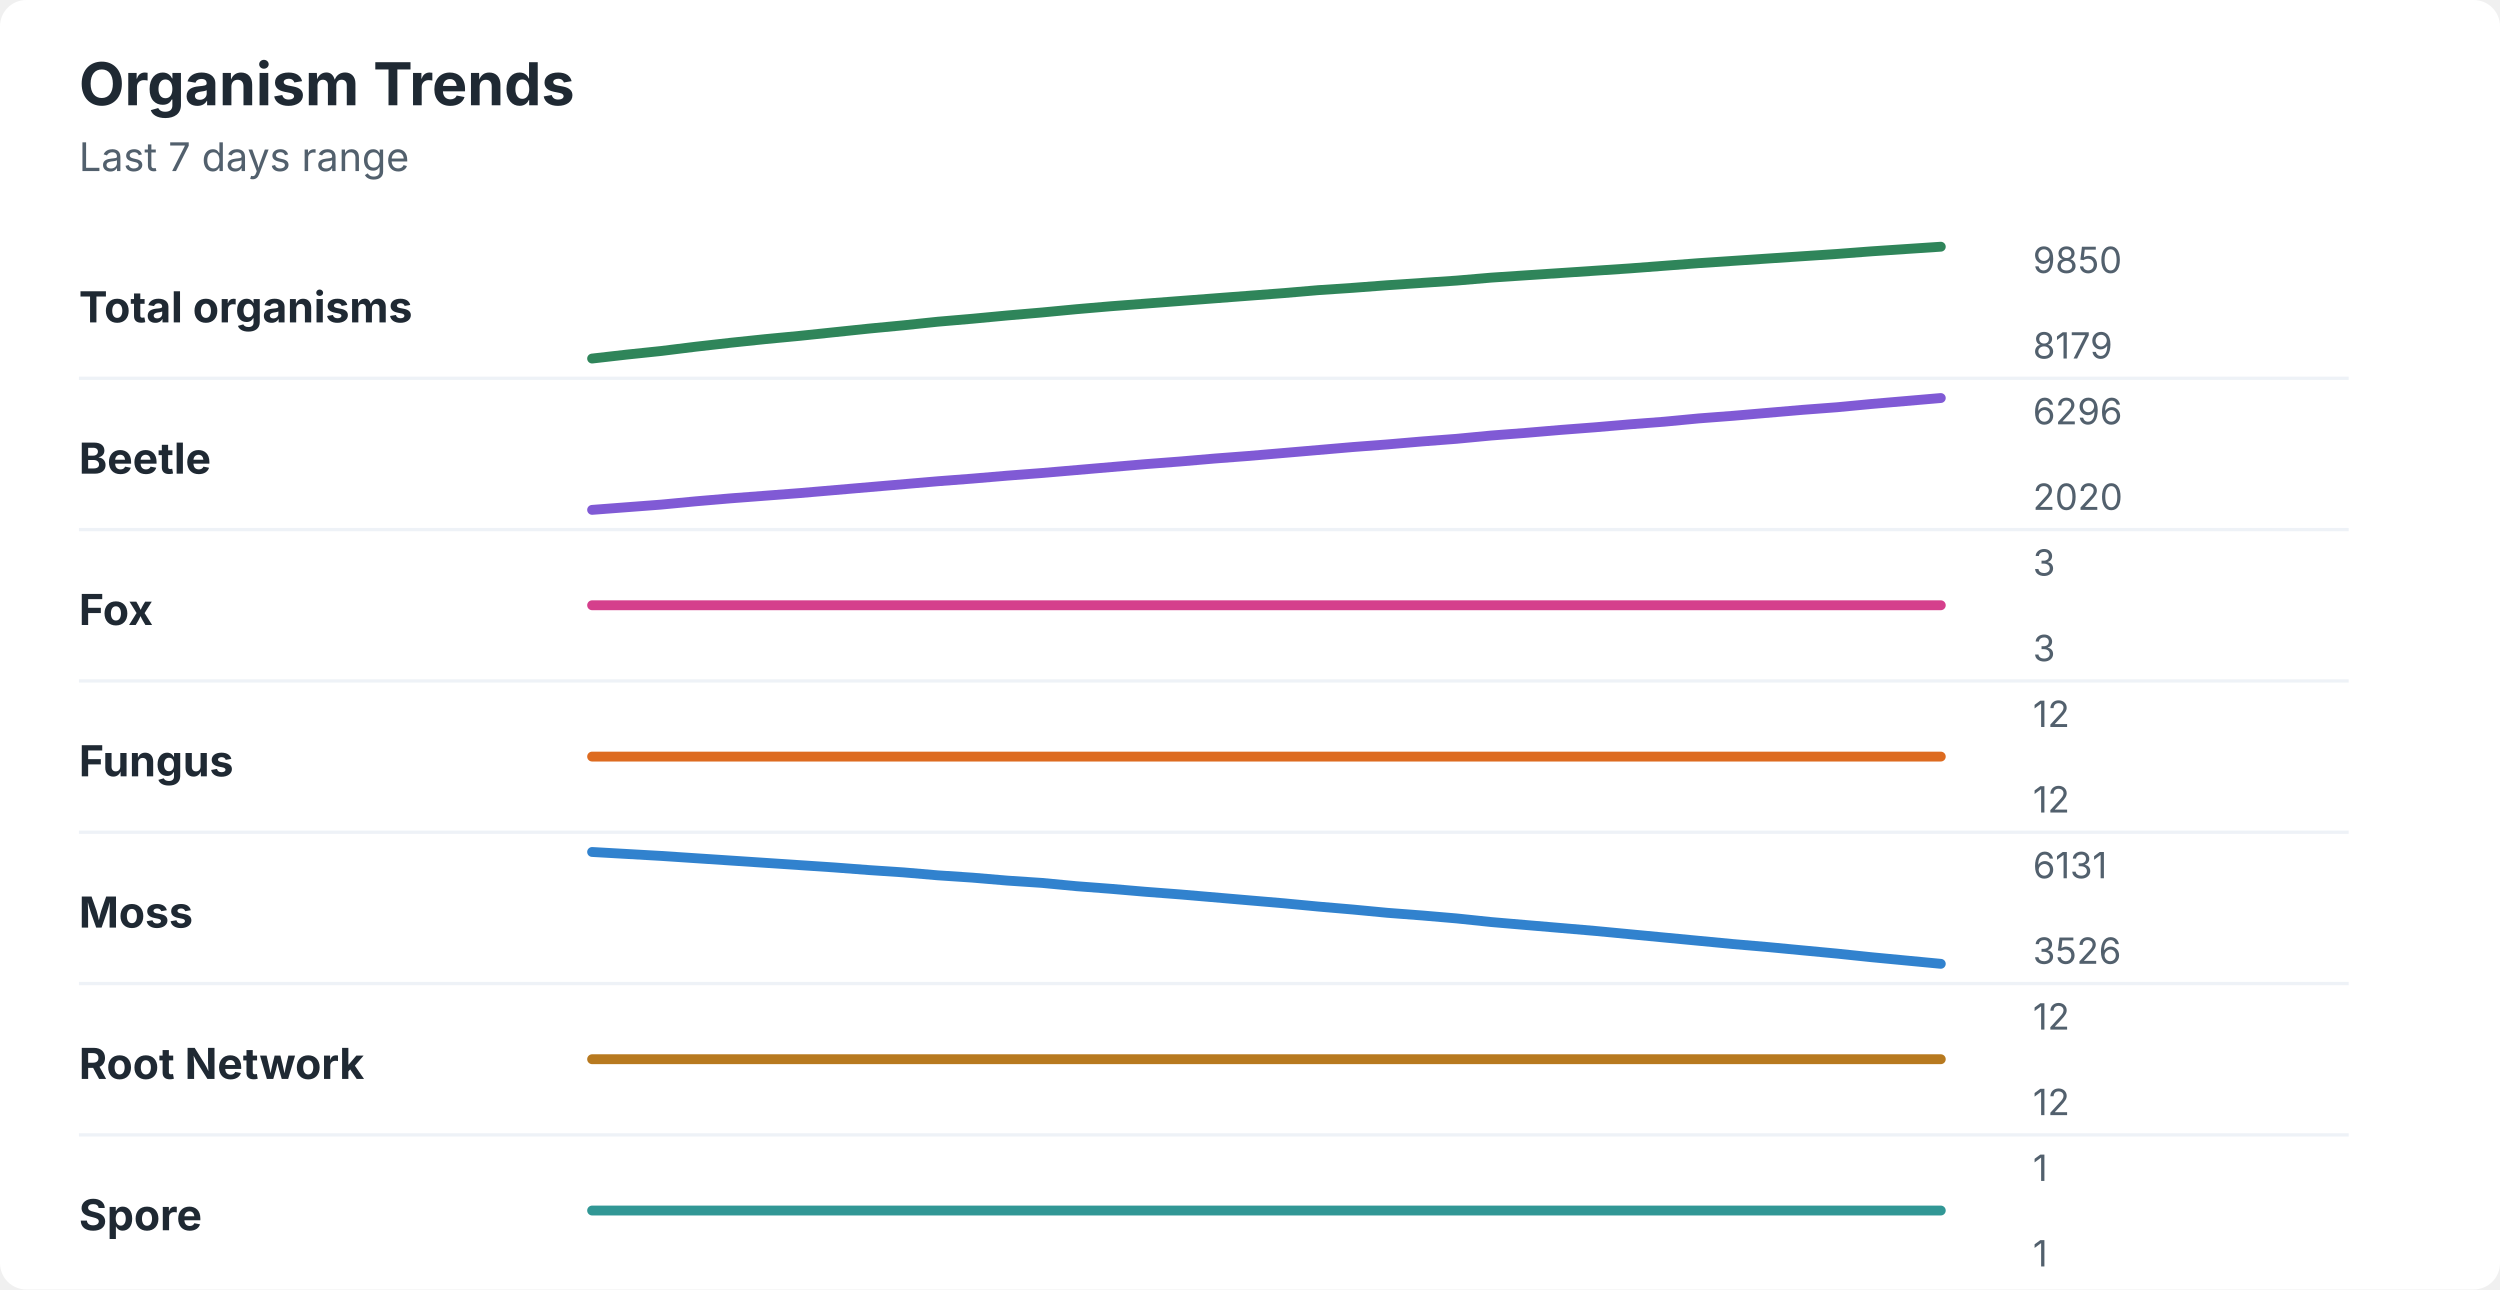
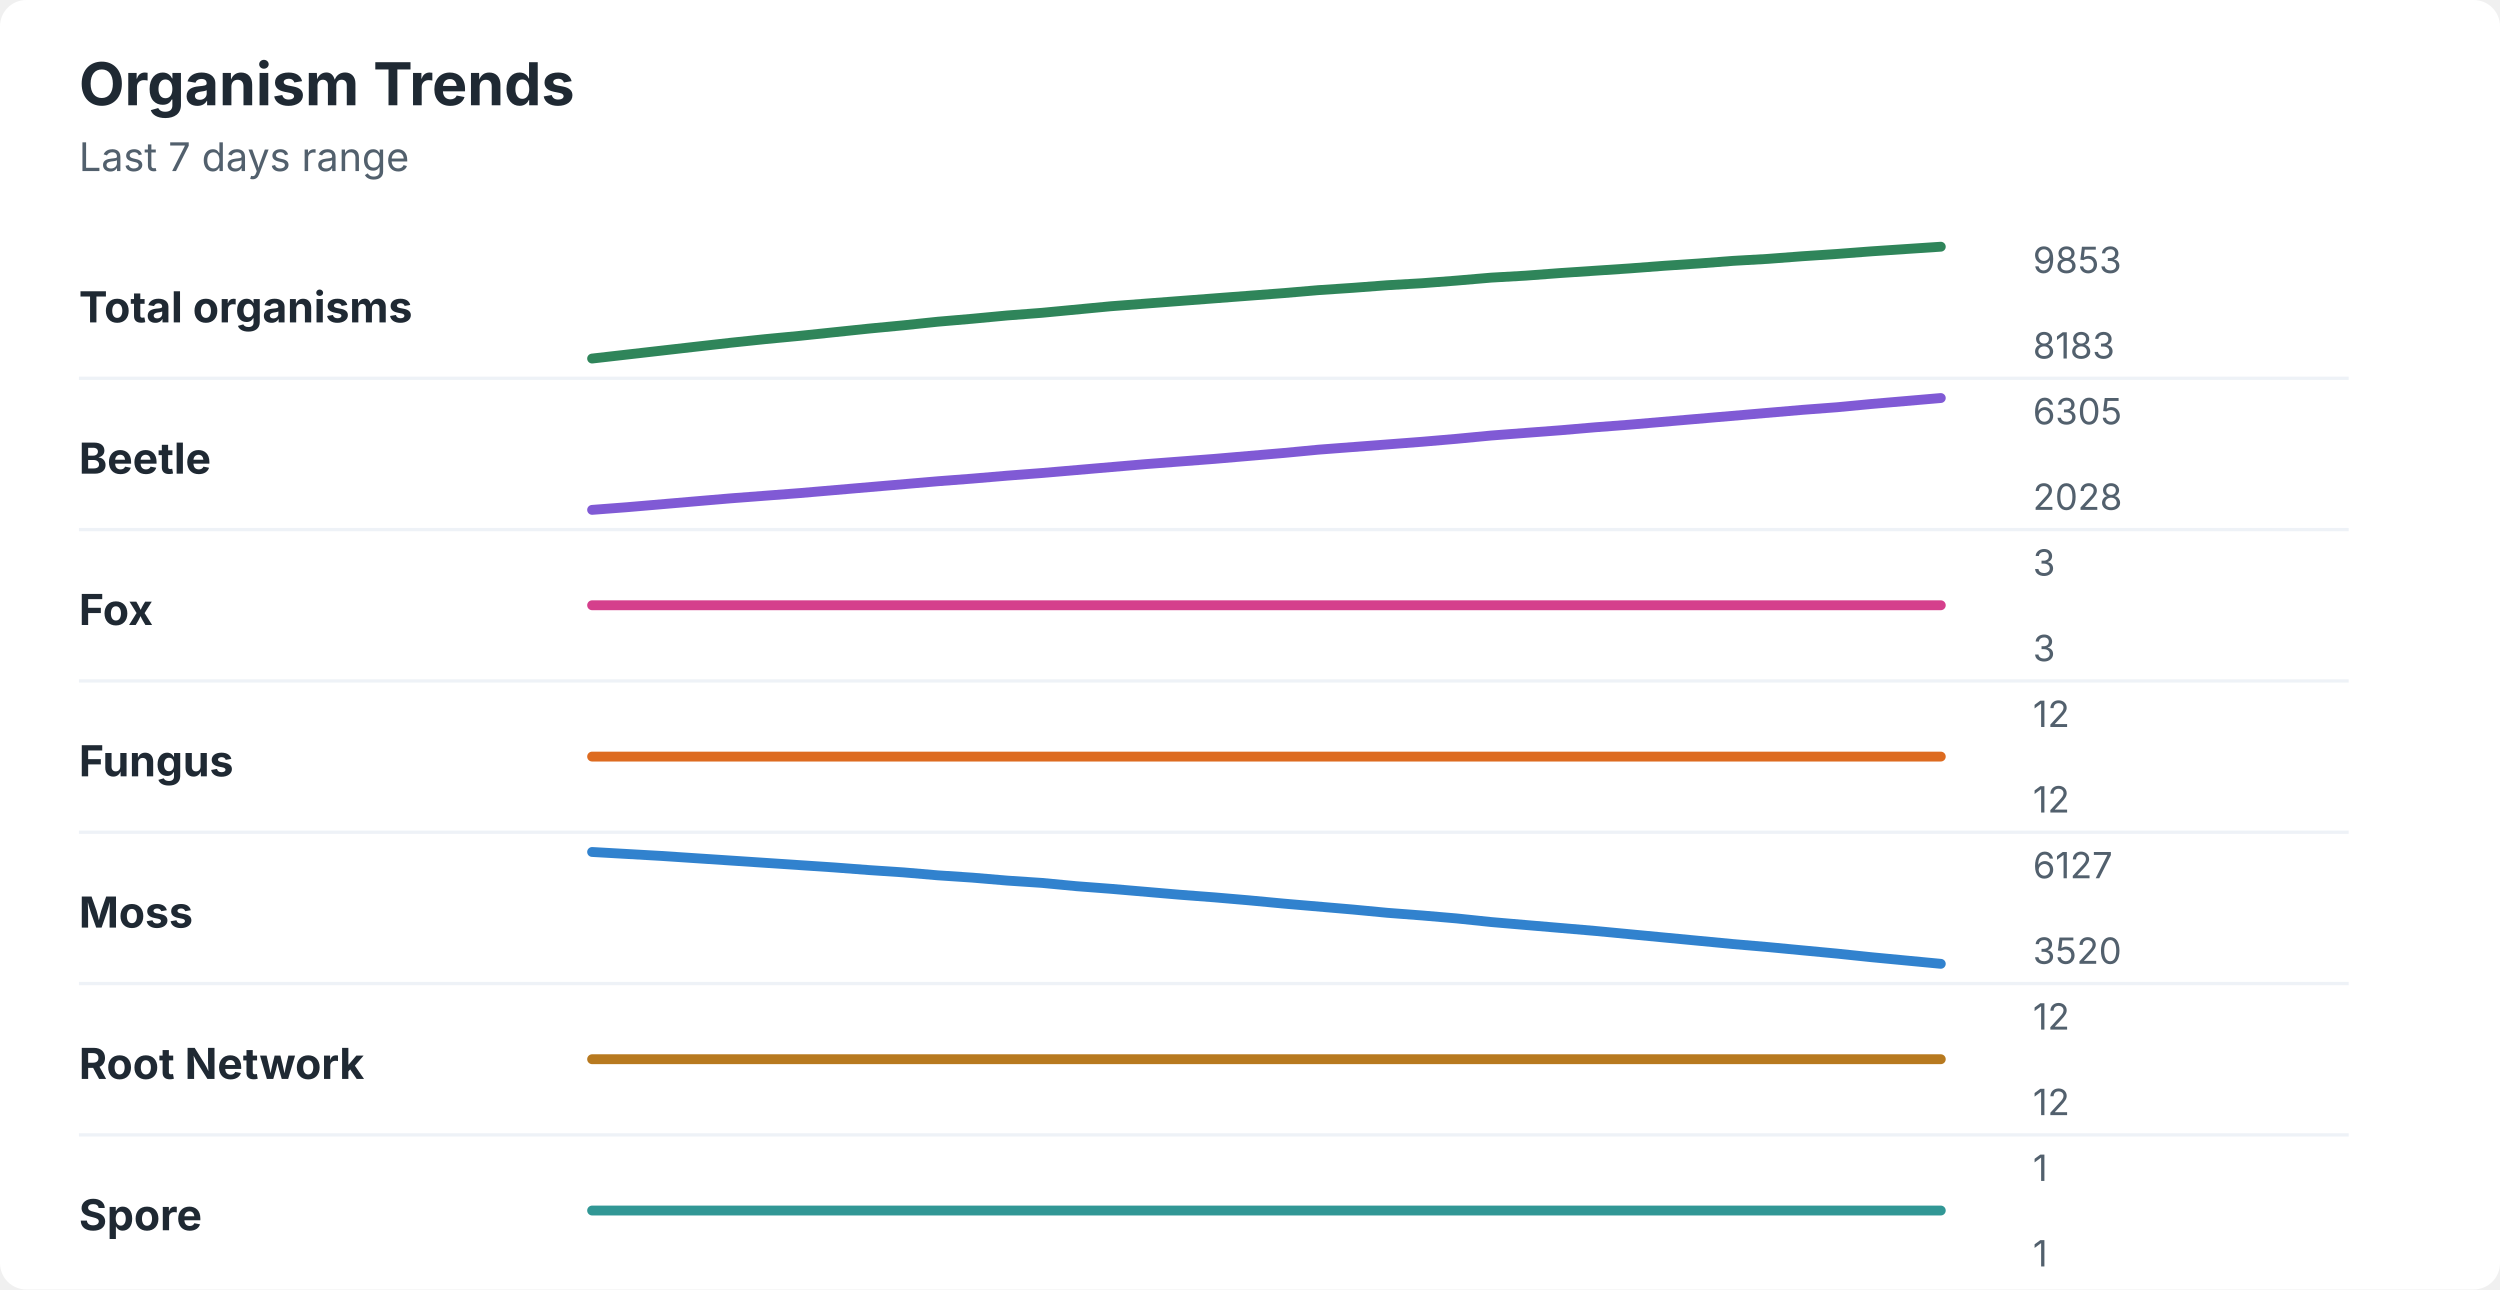
<svg xmlns="http://www.w3.org/2000/svg" width="760" height="392" viewBox="0 0 760 392" role="img" aria-labelledby="title desc">
  <rect width="760" height="392" rx="8" fill="#ffffff" />
  <style>
    text { font-family: -apple-system, BlinkMacSystemFont, "Segoe UI", sans-serif; }
    .title { font-size: 18px; font-weight: 700; fill: #1f2933; }
    .subtitle { font-size: 12px; fill: #52606d; }
    .label { font-size: 13px; font-weight: 650; fill: #1f2933; }
    .axis-value { font-size: 11px; fill: #52606d; }
    .separator { stroke: #eef2f7; stroke-width: 1; }
  </style>
  <text x="24" y="32" class="title">Organism Trends</text>
  <text x="24" y="52" class="subtitle">Last 7 days range</text>
  <text x="24" y="98" class="label">Total organisms</text>
-   <polyline points="180.0,109.0 190.5,107.8 201.0,106.7 211.5,105.4 222.1,104.2 232.6,103.1 243.1,102.1 253.6,101.0 264.1,99.9 274.6,98.9 285.1,97.8 295.6,96.9 306.2,95.9 316.7,95.0 327.2,94.0 337.7,93.1 348.2,92.3 358.7,91.5 369.2,90.7 379.7,89.9 390.3,89.1 400.8,88.2 411.3,87.5 421.8,86.7 432.3,86.0 442.8,85.3 453.3,84.4 463.8,83.7 474.4,83.0 484.9,82.3 495.4,81.6 505.9,80.8 516.4,80.0 526.9,79.3 537.4,78.6 547.9,77.9 558.5,77.2 569.0,76.4 579.5,75.7 590.0,75.0 " fill="none" stroke="#2f855a" stroke-width="3" stroke-linecap="round" stroke-linejoin="round" />
-   <text x="618" y="83" class="axis-value">9850</text>
-   <text x="618" y="109" class="axis-value">8179</text>
+   <polyline points="180.0,109.0 190.5,107.8 201.0,106.6 211.5,105.4 222.1,104.2 232.6,103.1 243.1,102.1 253.6,101.0 264.1,99.9 274.6,98.9 285.1,97.8 295.6,96.9 306.2,95.9 316.7,95.1 327.2,94.1 337.7,93.1 348.2,92.3 358.7,91.5 369.2,90.7 379.7,89.9 390.3,89.1 400.8,88.2 411.3,87.5 421.8,86.7 432.3,86.1 442.8,85.3 453.3,84.4 463.8,83.8 474.4,83.0 484.9,82.3 495.4,81.6 505.9,80.8 516.4,80.1 526.9,79.3 537.4,78.7 547.9,77.9 558.5,77.2 569.0,76.4 579.5,75.7 590.0,75.0 " fill="none" stroke="#2f855a" stroke-width="3" stroke-linecap="round" stroke-linejoin="round" />
+   <text x="618" y="83" class="axis-value">9853</text>
+   <text x="618" y="109" class="axis-value">8183</text>
  <line x1="24" y1="115.0" x2="714" y2="115.0" class="separator" />
  <text x="24" y="144" class="label">Beetle</text>
-   <polyline points="180.0,155.0 190.5,154.2 201.0,153.4 211.5,152.4 222.1,151.5 232.6,150.7 243.1,149.9 253.6,149.0 264.1,148.1 274.6,147.2 285.1,146.3 295.6,145.5 306.2,144.6 316.7,143.8 327.2,142.9 337.7,142.0 348.2,141.1 358.7,140.3 369.2,139.4 379.7,138.6 390.3,137.7 400.8,136.8 411.3,135.9 421.8,135.1 432.3,134.2 442.8,133.4 453.3,132.4 463.8,131.6 474.4,130.7 484.9,129.9 495.4,129.0 505.9,128.2 516.4,127.2 526.9,126.4 537.4,125.5 547.9,124.6 558.5,123.8 569.0,122.8 579.5,121.9 590.0,121.0 " fill="none" stroke="#805ad5" stroke-width="3" stroke-linecap="round" stroke-linejoin="round" />
-   <text x="618" y="129" class="axis-value">6296</text>
-   <text x="618" y="155" class="axis-value">2020</text>
+   <polyline points="180.0,155.0 190.5,154.2 201.0,153.3 211.5,152.4 222.1,151.5 232.6,150.7 243.1,149.9 253.6,149.0 264.1,148.1 274.6,147.2 285.1,146.3 295.6,145.5 306.2,144.6 316.7,143.8 327.2,142.9 337.7,142.0 348.2,141.1 358.7,140.3 369.2,139.5 379.7,138.6 390.3,137.7 400.8,136.7 411.3,135.9 421.8,135.1 432.3,134.3 442.8,133.4 453.3,132.4 463.8,131.6 474.4,130.8 484.9,129.9 495.4,129.1 505.9,128.2 516.4,127.3 526.9,126.4 537.4,125.5 547.9,124.6 558.5,123.8 569.0,122.8 579.5,121.9 590.0,121.0 " fill="none" stroke="#805ad5" stroke-width="3" stroke-linecap="round" stroke-linejoin="round" />
+   <text x="618" y="129" class="axis-value">6305</text>
+   <text x="618" y="155" class="axis-value">2028</text>
  <line x1="24" y1="161.0" x2="714" y2="161.0" class="separator" />
  <text x="24" y="190" class="label">Fox</text>
  <polyline points="180.0,184.0 190.5,184.0 201.0,184.0 211.5,184.0 222.1,184.0 232.6,184.0 243.1,184.0 253.6,184.0 264.1,184.0 274.6,184.0 285.1,184.0 295.6,184.0 306.2,184.0 316.7,184.0 327.2,184.0 337.7,184.0 348.2,184.0 358.7,184.0 369.2,184.0 379.7,184.0 390.3,184.0 400.8,184.0 411.3,184.0 421.8,184.0 432.3,184.0 442.8,184.0 453.3,184.0 463.8,184.0 474.4,184.0 484.9,184.0 495.4,184.0 505.9,184.0 516.4,184.0 526.9,184.0 537.4,184.0 547.9,184.0 558.5,184.0 569.0,184.0 579.5,184.0 590.0,184.0 " fill="none" stroke="#d53f8c" stroke-width="3" stroke-linecap="round" stroke-linejoin="round" />
  <text x="618" y="175" class="axis-value">3</text>
  <text x="618" y="201" class="axis-value">3</text>
  <line x1="24" y1="207.0" x2="714" y2="207.0" class="separator" />
  <text x="24" y="236" class="label">Fungus</text>
  <polyline points="180.0,230.0 190.5,230.0 201.0,230.0 211.5,230.0 222.1,230.0 232.6,230.0 243.1,230.0 253.6,230.0 264.1,230.0 274.6,230.0 285.1,230.0 295.6,230.0 306.2,230.0 316.7,230.0 327.2,230.0 337.7,230.0 348.2,230.0 358.7,230.0 369.2,230.0 379.7,230.0 390.3,230.0 400.8,230.0 411.3,230.0 421.8,230.0 432.3,230.0 442.8,230.0 453.3,230.0 463.8,230.0 474.4,230.0 484.9,230.0 495.4,230.0 505.9,230.0 516.4,230.0 526.9,230.0 537.4,230.0 547.9,230.0 558.5,230.0 569.0,230.0 579.5,230.0 590.0,230.0 " fill="none" stroke="#dd6b20" stroke-width="3" stroke-linecap="round" stroke-linejoin="round" />
  <text x="618" y="221" class="axis-value">12</text>
  <text x="618" y="247" class="axis-value">12</text>
  <line x1="24" y1="253.0" x2="714" y2="253.0" class="separator" />
  <text x="24" y="282" class="label">Moss</text>
-   <polyline points="180.0,259.0 190.5,259.6 201.0,260.2 211.5,260.9 222.1,261.6 232.6,262.3 243.1,263.0 253.6,263.7 264.1,264.5 274.6,265.2 285.1,266.1 295.6,266.8 306.2,267.7 316.7,268.4 327.2,269.4 337.7,270.2 348.2,271.1 358.7,271.9 369.2,272.8 379.7,273.7 390.3,274.6 400.8,275.6 411.3,276.5 421.8,277.5 432.3,278.3 442.8,279.2 453.3,280.3 463.8,281.2 474.4,282.1 484.9,283.0 495.4,284.0 505.9,285.0 516.4,286.0 526.9,287.0 537.4,287.9 547.9,288.9 558.5,289.9 569.0,291.0 579.5,292.0 590.0,293.0 " fill="none" stroke="#3182ce" stroke-width="3" stroke-linecap="round" stroke-linejoin="round" />
-   <text x="618" y="267" class="axis-value">6131</text>
-   <text x="618" y="293" class="axis-value">3526</text>
+   <polyline points="180.0,259.0 190.5,259.6 201.0,260.2 211.5,260.9 222.1,261.6 232.6,262.3 243.1,263.0 253.6,263.7 264.1,264.5 274.6,265.2 285.1,266.1 295.6,266.8 306.2,267.7 316.7,268.4 327.2,269.4 337.7,270.2 348.2,271.1 358.7,272.0 369.2,272.8 379.7,273.7 390.3,274.7 400.8,275.6 411.3,276.5 421.8,277.5 432.3,278.3 442.8,279.2 453.3,280.3 463.8,281.2 474.4,282.1 484.9,283.0 495.4,284.0 505.9,285.0 516.4,286.0 526.9,287.0 537.4,287.9 547.9,288.9 558.5,289.9 569.0,291.0 579.5,292.0 590.0,293.0 " fill="none" stroke="#3182ce" stroke-width="3" stroke-linecap="round" stroke-linejoin="round" />
+   <text x="618" y="267" class="axis-value">6127</text>
+   <text x="618" y="293" class="axis-value">3520</text>
  <line x1="24" y1="299.0" x2="714" y2="299.0" class="separator" />
  <text x="24" y="328" class="label">Root Network</text>
  <polyline points="180.0,322.0 190.5,322.0 201.0,322.0 211.5,322.0 222.1,322.0 232.6,322.0 243.1,322.0 253.6,322.0 264.1,322.0 274.6,322.0 285.1,322.0 295.6,322.0 306.2,322.0 316.7,322.0 327.2,322.0 337.7,322.0 348.2,322.0 358.7,322.0 369.2,322.0 379.7,322.0 390.3,322.0 400.8,322.0 411.3,322.0 421.8,322.0 432.3,322.0 442.8,322.0 453.3,322.0 463.8,322.0 474.4,322.0 484.9,322.0 495.4,322.0 505.9,322.0 516.4,322.0 526.9,322.0 537.4,322.0 547.9,322.0 558.5,322.0 569.0,322.0 579.5,322.0 590.0,322.0 " fill="none" stroke="#b7791f" stroke-width="3" stroke-linecap="round" stroke-linejoin="round" />
  <text x="618" y="313" class="axis-value">12</text>
  <text x="618" y="339" class="axis-value">12</text>
  <line x1="24" y1="345.0" x2="714" y2="345.0" class="separator" />
  <text x="24" y="374" class="label">Spore</text>
  <polyline points="180.0,368.0 190.5,368.0 201.0,368.0 211.5,368.0 222.1,368.0 232.6,368.0 243.1,368.0 253.6,368.0 264.1,368.0 274.6,368.0 285.1,368.0 295.6,368.0 306.2,368.0 316.7,368.0 327.2,368.0 337.7,368.0 348.2,368.0 358.7,368.0 369.2,368.0 379.7,368.0 390.3,368.0 400.8,368.0 411.3,368.0 421.8,368.0 432.3,368.0 442.8,368.0 453.3,368.0 463.8,368.0 474.4,368.0 484.9,368.0 495.4,368.0 505.9,368.0 516.4,368.0 526.9,368.0 537.4,368.0 547.9,368.0 558.5,368.0 569.0,368.0 579.5,368.0 590.0,368.0 " fill="none" stroke="#319795" stroke-width="3" stroke-linecap="round" stroke-linejoin="round" />
  <text x="618" y="359" class="axis-value">1</text>
  <text x="618" y="385" class="axis-value">1</text>
</svg>
